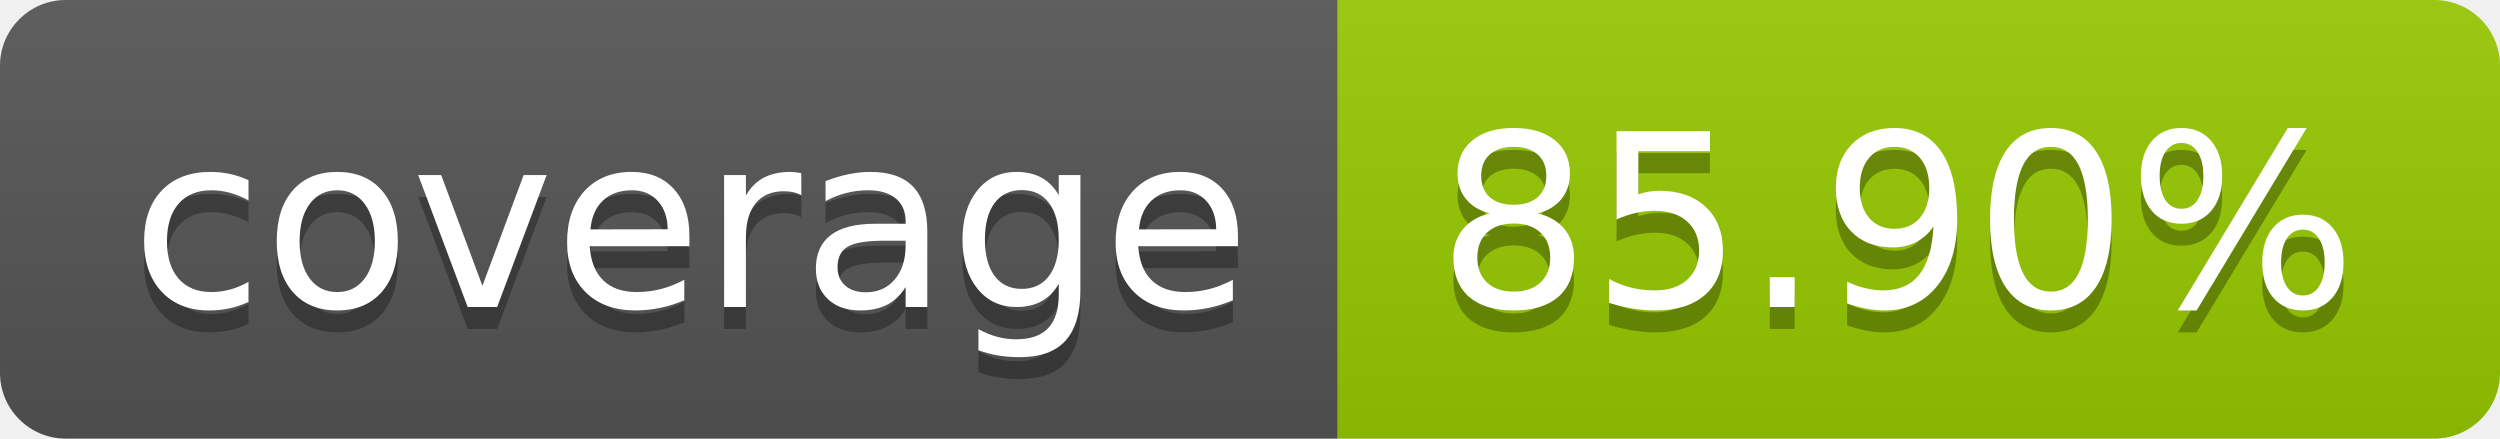
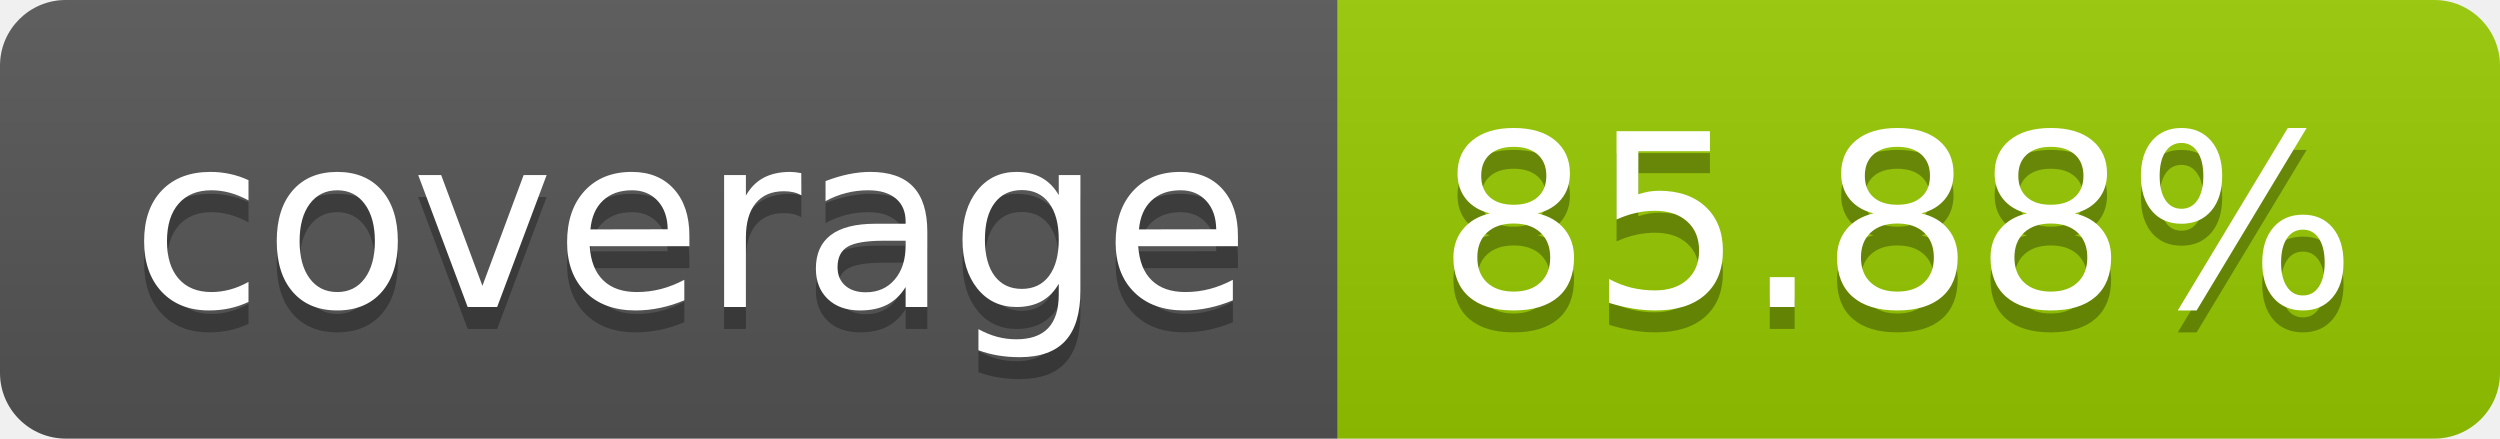
- <svg xmlns="http://www.w3.org/2000/svg" width="114" height="20" role="img" aria-label="coverage: 85.90%">
+ <svg xmlns="http://www.w3.org/2000/svg" width="114" height="20" role="img" aria-label="coverage: 85.88%">
  <linearGradient id="s" x2="0" y2="100%">
    <stop offset="0" stop-color="#bbb" stop-opacity=".1" />
    <stop offset="1" stop-opacity=".1" />
  </linearGradient>
  <clipPath id="r">
    <rect width="114" height="20" rx="3" fill="#fff" />
  </clipPath>
  <g clip-path="url(#r)">
    <rect width="61" height="20" fill="#555" />
    <rect x="61" width="53" height="20" fill="#97ca00" />
    <rect width="114" height="20" fill="url(#s)" />
  </g>
  <g fill="#fff" text-anchor="middle" font-family="Verdana,Geneva,DejaVu Sans,sans-serif" text-rendering="geometricPrecision" font-size="110">
    <text aria-hidden="true" x="315" y="150" fill="#010101" fill-opacity=".3" transform="scale(.1)" textLength="510">coverage</text>
    <text x="315" y="140" transform="scale(.1)" fill="#fff" textLength="510">coverage</text>
-     <text aria-hidden="true" x="865" y="150" fill="#010101" fill-opacity=".3" transform="scale(.1)" textLength="430">85.90%</text>
-     <text x="865" y="140" transform="scale(.1)" fill="#fff" textLength="430">85.90%</text>
+     <text aria-hidden="true" x="865" y="150" fill="#010101" fill-opacity=".3" transform="scale(.1)" textLength="430">85.88%</text>
+     <text x="865" y="140" transform="scale(.1)" fill="#fff" textLength="430">85.88%</text>
  </g>
</svg>
